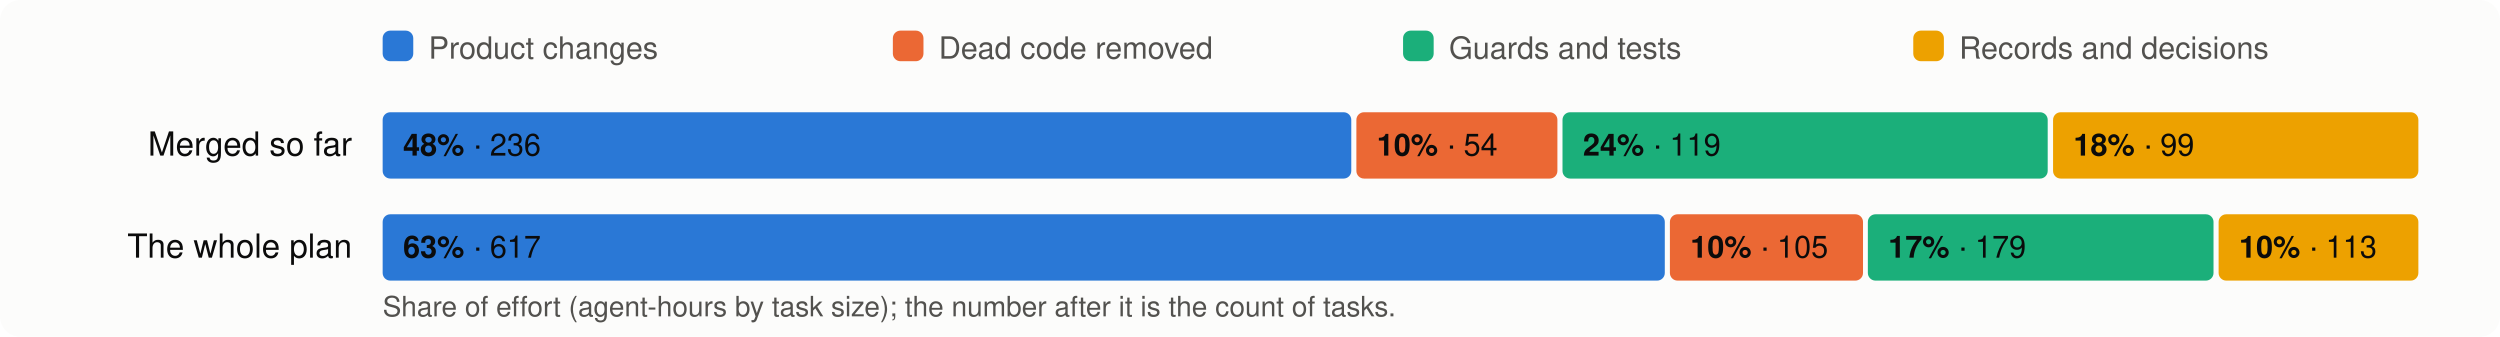
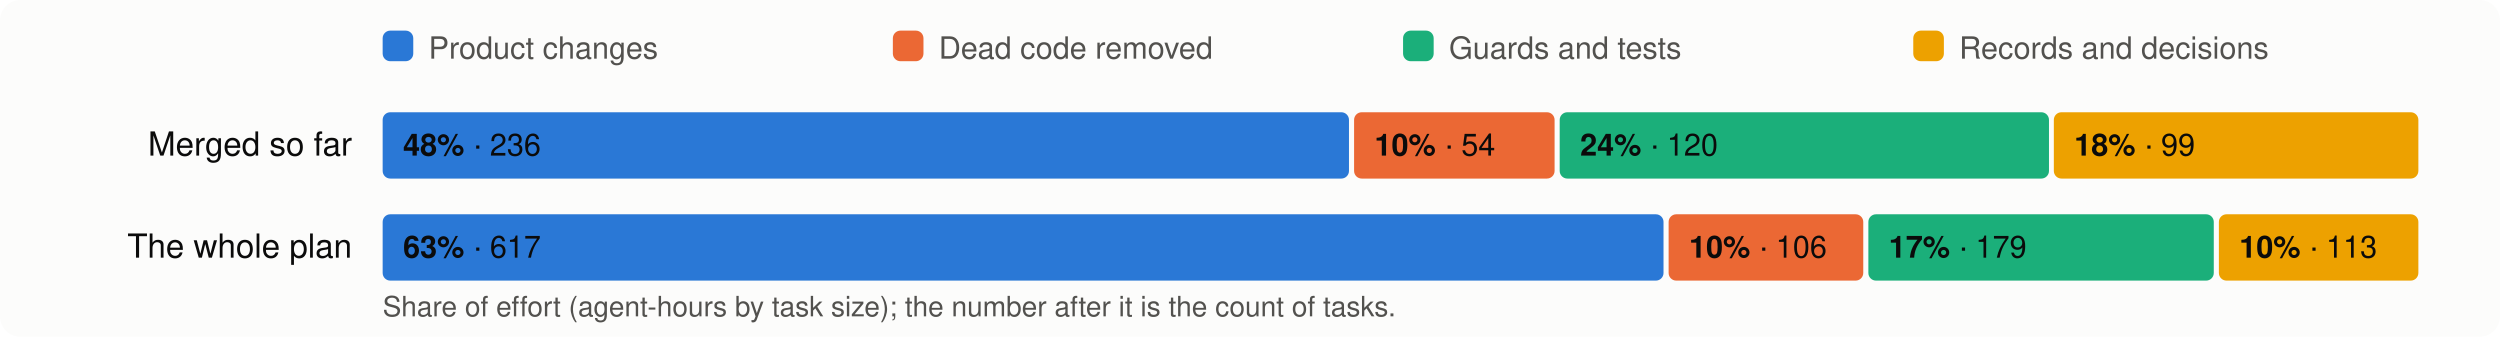
<svg xmlns="http://www.w3.org/2000/svg" viewBox="0 0 980 132" width="980" height="132" font-family="system-ui,-apple-system,Segoe UI,Helvetica,Arial,sans-serif" font-size="13">
  <rect width="980" height="132" rx="8" fill="#fcfcfb" />
  <rect x="150" y="12" width="12" height="12" rx="3" fill="#2a78d6" />
  <text x="168" y="23" fill="#52514e" font-size="12">Product changes</text>
  <rect x="350" y="12" width="12" height="12" rx="3" fill="#eb6834" />
  <text x="368" y="23" fill="#52514e" font-size="12">Dead code removed</text>
  <rect x="550" y="12" width="12" height="12" rx="3" fill="#1baf7a" />
  <text x="568" y="23" fill="#52514e" font-size="12">Guards and tests</text>
  <rect x="750" y="12" width="12" height="12" rx="3" fill="#eda100" />
  <text x="768" y="23" fill="#52514e" font-size="12">Records and decisions</text>
  <text x="138" y="61" text-anchor="end" fill="#0b0b0b">Merged so far</text>
-   <rect x="150.0" y="44" width="379.7" height="26" rx="3" fill="#2a78d6" />
+   <rect x="150.0" y="44" width="378.8" height="26" rx="3" fill="#2a78d6" />
  <text x="158.0" y="61" fill="#0b0b0b" font-size="12">
    <tspan font-weight="600">48%</tspan> · 236</text>
-   <rect x="531.7" y="44" width="78.8" height="26" rx="3" fill="#eb6834" />
-   <text x="539.7" y="61" fill="#0b0b0b" font-size="12">
+   <rect x="530.8" y="44" width="78.6" height="26" rx="3" fill="#eb6834" />
+   <text x="538.8" y="61" fill="#0b0b0b" font-size="12">
    <tspan font-weight="600">10%</tspan> · 54</text>
-   <rect x="612.5" y="44" width="190.2" height="26" rx="3" fill="#1baf7a" />
-   <text x="620.5" y="61" fill="#0b0b0b" font-size="12">
-     <tspan font-weight="600">24%</tspan> · 119</text>
-   <rect x="804.8" y="44" width="143.2" height="26" rx="3" fill="#eda100" />
-   <text x="812.8" y="61" fill="#0b0b0b" font-size="12">
+   <rect x="611.4" y="44" width="191.8" height="26" rx="3" fill="#1baf7a" />
+   <text x="619.4" y="61" fill="#0b0b0b" font-size="12">
+     <tspan font-weight="600">24%</tspan> · 120</text>
+   <rect x="805.1" y="44" width="142.9" height="26" rx="3" fill="#eda100" />
+   <text x="813.1" y="61" fill="#0b0b0b" font-size="12">
    <tspan font-weight="600">18%</tspan> · 99</text>
  <text x="138" y="101" text-anchor="end" fill="#0b0b0b">The whole plan</text>
-   <rect x="150.0" y="84" width="502.6" height="26" rx="3" fill="#2a78d6" />
+   <rect x="150.0" y="84" width="502.1" height="26" rx="3" fill="#2a78d6" />
  <text x="158.0" y="101" fill="#0b0b0b" font-size="12">
    <tspan font-weight="600">63%</tspan> · 617</text>
-   <rect x="654.6" y="84" width="75.7" height="26" rx="3" fill="#eb6834" />
-   <text x="662.6" y="101" fill="#0b0b0b" font-size="12">
-     <tspan font-weight="600">10%</tspan> · 105</text>
-   <rect x="732.2" y="84" width="135.5" height="26" rx="3" fill="#1baf7a" />
-   <text x="740.2" y="101" fill="#0b0b0b" font-size="12">
+   <rect x="654.1" y="84" width="76.3" height="26" rx="3" fill="#eb6834" />
+   <text x="662.1" y="101" fill="#0b0b0b" font-size="12">
+     <tspan font-weight="600">10%</tspan> · 106</text>
+   <rect x="732.4" y="84" width="135.4" height="26" rx="3" fill="#1baf7a" />
+   <text x="740.4" y="101" fill="#0b0b0b" font-size="12">
    <tspan font-weight="600">17%</tspan> · 179</text>
-   <rect x="869.7" y="84" width="78.3" height="26" rx="3" fill="#eda100" />
-   <text x="877.7" y="101" fill="#0b0b0b" font-size="12">
+   <rect x="869.8" y="84" width="78.2" height="26" rx="3" fill="#eda100" />
+   <text x="877.8" y="101" fill="#0b0b0b" font-size="12">
    <tspan font-weight="600">10%</tspan> · 113</text>
  <text x="150" y="124" fill="#52514e" font-size="11">Share of effort (agent-hours by task size); the number after it is the count of tasks.</text>
</svg>
